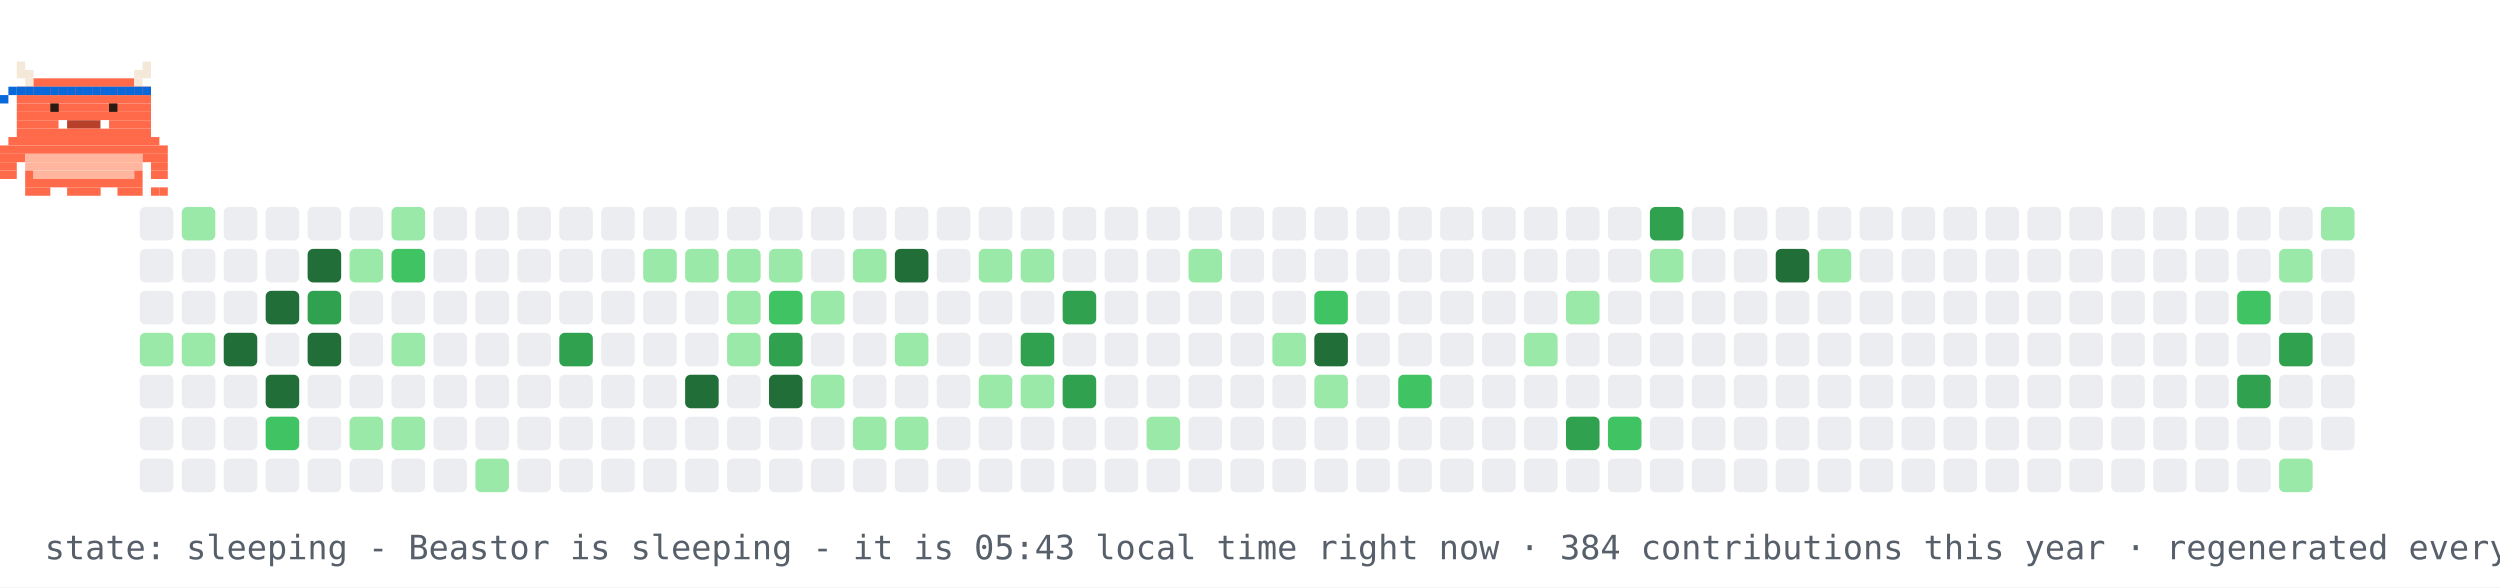
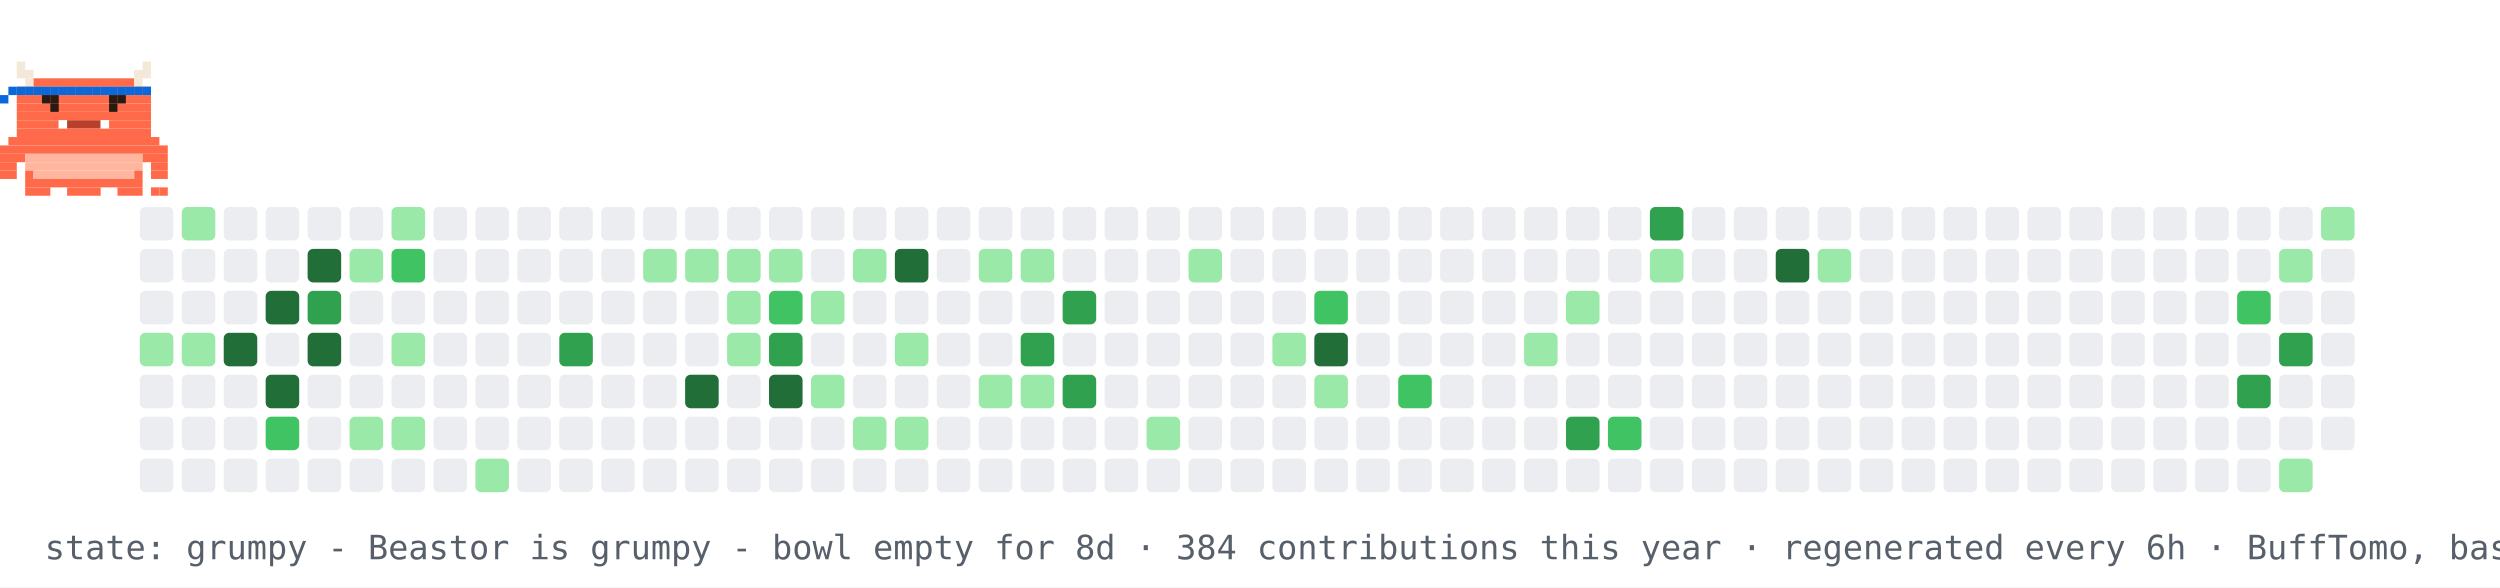
- <svg xmlns="http://www.w3.org/2000/svg" width="894" height="210" viewBox="0 0 894 210" role="img" aria-label="contribution graph Beastor: sleeping">
+ <svg xmlns="http://www.w3.org/2000/svg" width="894" height="210" viewBox="0 0 894 210" role="img" aria-label="contribution graph Beastor: grumpy">
  <rect width="894" height="210" fill="#ffffff" />
  <rect x="50" y="74" width="12" height="12" rx="2" fill="#ebedf0" />
  <rect x="50" y="89" width="12" height="12" rx="2" fill="#ebedf0" />
  <rect x="50" y="104" width="12" height="12" rx="2" fill="#ebedf0" />
  <rect x="50" y="119" width="12" height="12" rx="2" fill="#9be9a8" />
  <rect x="50" y="134" width="12" height="12" rx="2" fill="#ebedf0" />
  <rect x="50" y="149" width="12" height="12" rx="2" fill="#ebedf0" />
  <rect x="50" y="164" width="12" height="12" rx="2" fill="#ebedf0" />
  <rect x="65" y="74" width="12" height="12" rx="2" fill="#9be9a8" />
  <rect x="65" y="89" width="12" height="12" rx="2" fill="#ebedf0" />
  <rect x="65" y="104" width="12" height="12" rx="2" fill="#ebedf0" />
  <rect x="65" y="119" width="12" height="12" rx="2" fill="#9be9a8" />
  <rect x="65" y="134" width="12" height="12" rx="2" fill="#ebedf0" />
  <rect x="65" y="149" width="12" height="12" rx="2" fill="#ebedf0" />
  <rect x="65" y="164" width="12" height="12" rx="2" fill="#ebedf0" />
  <rect x="80" y="74" width="12" height="12" rx="2" fill="#ebedf0" />
  <rect x="80" y="89" width="12" height="12" rx="2" fill="#ebedf0" />
  <rect x="80" y="104" width="12" height="12" rx="2" fill="#ebedf0" />
  <rect x="80" y="119" width="12" height="12" rx="2" fill="#216e39" />
  <rect x="80" y="134" width="12" height="12" rx="2" fill="#ebedf0" />
  <rect x="80" y="149" width="12" height="12" rx="2" fill="#ebedf0" />
  <rect x="80" y="164" width="12" height="12" rx="2" fill="#ebedf0" />
  <rect x="95" y="74" width="12" height="12" rx="2" fill="#ebedf0" />
  <rect x="95" y="89" width="12" height="12" rx="2" fill="#ebedf0" />
  <rect x="95" y="104" width="12" height="12" rx="2" fill="#216e39" />
  <rect x="95" y="119" width="12" height="12" rx="2" fill="#ebedf0" />
  <rect x="95" y="134" width="12" height="12" rx="2" fill="#216e39" />
  <rect x="95" y="149" width="12" height="12" rx="2" fill="#40c463" />
  <rect x="95" y="164" width="12" height="12" rx="2" fill="#ebedf0" />
  <rect x="110" y="74" width="12" height="12" rx="2" fill="#ebedf0" />
  <rect x="110" y="89" width="12" height="12" rx="2" fill="#216e39" />
  <rect x="110" y="104" width="12" height="12" rx="2" fill="#30a14e" />
  <rect x="110" y="119" width="12" height="12" rx="2" fill="#216e39" />
  <rect x="110" y="134" width="12" height="12" rx="2" fill="#ebedf0" />
  <rect x="110" y="149" width="12" height="12" rx="2" fill="#ebedf0" />
  <rect x="110" y="164" width="12" height="12" rx="2" fill="#ebedf0" />
  <rect x="125" y="74" width="12" height="12" rx="2" fill="#ebedf0" />
  <rect x="125" y="89" width="12" height="12" rx="2" fill="#9be9a8" />
  <rect x="125" y="104" width="12" height="12" rx="2" fill="#ebedf0" />
  <rect x="125" y="119" width="12" height="12" rx="2" fill="#ebedf0" />
  <rect x="125" y="134" width="12" height="12" rx="2" fill="#ebedf0" />
  <rect x="125" y="149" width="12" height="12" rx="2" fill="#9be9a8" />
  <rect x="125" y="164" width="12" height="12" rx="2" fill="#ebedf0" />
  <rect x="140" y="74" width="12" height="12" rx="2" fill="#9be9a8" />
  <rect x="140" y="89" width="12" height="12" rx="2" fill="#40c463" />
  <rect x="140" y="104" width="12" height="12" rx="2" fill="#ebedf0" />
  <rect x="140" y="119" width="12" height="12" rx="2" fill="#9be9a8" />
  <rect x="140" y="134" width="12" height="12" rx="2" fill="#ebedf0" />
  <rect x="140" y="149" width="12" height="12" rx="2" fill="#9be9a8" />
  <rect x="140" y="164" width="12" height="12" rx="2" fill="#ebedf0" />
  <rect x="155" y="74" width="12" height="12" rx="2" fill="#ebedf0" />
  <rect x="155" y="89" width="12" height="12" rx="2" fill="#ebedf0" />
  <rect x="155" y="104" width="12" height="12" rx="2" fill="#ebedf0" />
  <rect x="155" y="119" width="12" height="12" rx="2" fill="#ebedf0" />
  <rect x="155" y="134" width="12" height="12" rx="2" fill="#ebedf0" />
  <rect x="155" y="149" width="12" height="12" rx="2" fill="#ebedf0" />
  <rect x="155" y="164" width="12" height="12" rx="2" fill="#ebedf0" />
  <rect x="170" y="74" width="12" height="12" rx="2" fill="#ebedf0" />
  <rect x="170" y="89" width="12" height="12" rx="2" fill="#ebedf0" />
  <rect x="170" y="104" width="12" height="12" rx="2" fill="#ebedf0" />
  <rect x="170" y="119" width="12" height="12" rx="2" fill="#ebedf0" />
  <rect x="170" y="134" width="12" height="12" rx="2" fill="#ebedf0" />
  <rect x="170" y="149" width="12" height="12" rx="2" fill="#ebedf0" />
  <rect x="170" y="164" width="12" height="12" rx="2" fill="#9be9a8" />
  <rect x="185" y="74" width="12" height="12" rx="2" fill="#ebedf0" />
  <rect x="185" y="89" width="12" height="12" rx="2" fill="#ebedf0" />
  <rect x="185" y="104" width="12" height="12" rx="2" fill="#ebedf0" />
  <rect x="185" y="119" width="12" height="12" rx="2" fill="#ebedf0" />
  <rect x="185" y="134" width="12" height="12" rx="2" fill="#ebedf0" />
  <rect x="185" y="149" width="12" height="12" rx="2" fill="#ebedf0" />
  <rect x="185" y="164" width="12" height="12" rx="2" fill="#ebedf0" />
  <rect x="200" y="74" width="12" height="12" rx="2" fill="#ebedf0" />
  <rect x="200" y="89" width="12" height="12" rx="2" fill="#ebedf0" />
  <rect x="200" y="104" width="12" height="12" rx="2" fill="#ebedf0" />
  <rect x="200" y="119" width="12" height="12" rx="2" fill="#30a14e" />
  <rect x="200" y="134" width="12" height="12" rx="2" fill="#ebedf0" />
  <rect x="200" y="149" width="12" height="12" rx="2" fill="#ebedf0" />
  <rect x="200" y="164" width="12" height="12" rx="2" fill="#ebedf0" />
  <rect x="215" y="74" width="12" height="12" rx="2" fill="#ebedf0" />
  <rect x="215" y="89" width="12" height="12" rx="2" fill="#ebedf0" />
  <rect x="215" y="104" width="12" height="12" rx="2" fill="#ebedf0" />
  <rect x="215" y="119" width="12" height="12" rx="2" fill="#ebedf0" />
  <rect x="215" y="134" width="12" height="12" rx="2" fill="#ebedf0" />
  <rect x="215" y="149" width="12" height="12" rx="2" fill="#ebedf0" />
  <rect x="215" y="164" width="12" height="12" rx="2" fill="#ebedf0" />
  <rect x="230" y="74" width="12" height="12" rx="2" fill="#ebedf0" />
  <rect x="230" y="89" width="12" height="12" rx="2" fill="#9be9a8" />
  <rect x="230" y="104" width="12" height="12" rx="2" fill="#ebedf0" />
  <rect x="230" y="119" width="12" height="12" rx="2" fill="#ebedf0" />
  <rect x="230" y="134" width="12" height="12" rx="2" fill="#ebedf0" />
  <rect x="230" y="149" width="12" height="12" rx="2" fill="#ebedf0" />
  <rect x="230" y="164" width="12" height="12" rx="2" fill="#ebedf0" />
  <rect x="245" y="74" width="12" height="12" rx="2" fill="#ebedf0" />
  <rect x="245" y="89" width="12" height="12" rx="2" fill="#9be9a8" />
  <rect x="245" y="104" width="12" height="12" rx="2" fill="#ebedf0" />
  <rect x="245" y="119" width="12" height="12" rx="2" fill="#ebedf0" />
  <rect x="245" y="134" width="12" height="12" rx="2" fill="#216e39" />
  <rect x="245" y="149" width="12" height="12" rx="2" fill="#ebedf0" />
  <rect x="245" y="164" width="12" height="12" rx="2" fill="#ebedf0" />
  <rect x="260" y="74" width="12" height="12" rx="2" fill="#ebedf0" />
  <rect x="260" y="89" width="12" height="12" rx="2" fill="#9be9a8" />
  <rect x="260" y="104" width="12" height="12" rx="2" fill="#9be9a8" />
  <rect x="260" y="119" width="12" height="12" rx="2" fill="#9be9a8" />
  <rect x="260" y="134" width="12" height="12" rx="2" fill="#ebedf0" />
  <rect x="260" y="149" width="12" height="12" rx="2" fill="#ebedf0" />
  <rect x="260" y="164" width="12" height="12" rx="2" fill="#ebedf0" />
  <rect x="275" y="74" width="12" height="12" rx="2" fill="#ebedf0" />
  <rect x="275" y="89" width="12" height="12" rx="2" fill="#9be9a8" />
  <rect x="275" y="104" width="12" height="12" rx="2" fill="#40c463" />
  <rect x="275" y="119" width="12" height="12" rx="2" fill="#30a14e" />
  <rect x="275" y="134" width="12" height="12" rx="2" fill="#216e39" />
  <rect x="275" y="149" width="12" height="12" rx="2" fill="#ebedf0" />
  <rect x="275" y="164" width="12" height="12" rx="2" fill="#ebedf0" />
  <rect x="290" y="74" width="12" height="12" rx="2" fill="#ebedf0" />
  <rect x="290" y="89" width="12" height="12" rx="2" fill="#ebedf0" />
  <rect x="290" y="104" width="12" height="12" rx="2" fill="#9be9a8" />
  <rect x="290" y="119" width="12" height="12" rx="2" fill="#ebedf0" />
  <rect x="290" y="134" width="12" height="12" rx="2" fill="#9be9a8" />
  <rect x="290" y="149" width="12" height="12" rx="2" fill="#ebedf0" />
  <rect x="290" y="164" width="12" height="12" rx="2" fill="#ebedf0" />
  <rect x="305" y="74" width="12" height="12" rx="2" fill="#ebedf0" />
  <rect x="305" y="89" width="12" height="12" rx="2" fill="#9be9a8" />
  <rect x="305" y="104" width="12" height="12" rx="2" fill="#ebedf0" />
  <rect x="305" y="119" width="12" height="12" rx="2" fill="#ebedf0" />
  <rect x="305" y="134" width="12" height="12" rx="2" fill="#ebedf0" />
  <rect x="305" y="149" width="12" height="12" rx="2" fill="#9be9a8" />
  <rect x="305" y="164" width="12" height="12" rx="2" fill="#ebedf0" />
  <rect x="320" y="74" width="12" height="12" rx="2" fill="#ebedf0" />
  <rect x="320" y="89" width="12" height="12" rx="2" fill="#216e39" />
  <rect x="320" y="104" width="12" height="12" rx="2" fill="#ebedf0" />
  <rect x="320" y="119" width="12" height="12" rx="2" fill="#9be9a8" />
  <rect x="320" y="134" width="12" height="12" rx="2" fill="#ebedf0" />
  <rect x="320" y="149" width="12" height="12" rx="2" fill="#9be9a8" />
  <rect x="320" y="164" width="12" height="12" rx="2" fill="#ebedf0" />
  <rect x="335" y="74" width="12" height="12" rx="2" fill="#ebedf0" />
  <rect x="335" y="89" width="12" height="12" rx="2" fill="#ebedf0" />
  <rect x="335" y="104" width="12" height="12" rx="2" fill="#ebedf0" />
  <rect x="335" y="119" width="12" height="12" rx="2" fill="#ebedf0" />
  <rect x="335" y="134" width="12" height="12" rx="2" fill="#ebedf0" />
  <rect x="335" y="149" width="12" height="12" rx="2" fill="#ebedf0" />
  <rect x="335" y="164" width="12" height="12" rx="2" fill="#ebedf0" />
  <rect x="350" y="74" width="12" height="12" rx="2" fill="#ebedf0" />
  <rect x="350" y="89" width="12" height="12" rx="2" fill="#9be9a8" />
  <rect x="350" y="104" width="12" height="12" rx="2" fill="#ebedf0" />
  <rect x="350" y="119" width="12" height="12" rx="2" fill="#ebedf0" />
  <rect x="350" y="134" width="12" height="12" rx="2" fill="#9be9a8" />
  <rect x="350" y="149" width="12" height="12" rx="2" fill="#ebedf0" />
  <rect x="350" y="164" width="12" height="12" rx="2" fill="#ebedf0" />
  <rect x="365" y="74" width="12" height="12" rx="2" fill="#ebedf0" />
  <rect x="365" y="89" width="12" height="12" rx="2" fill="#9be9a8" />
  <rect x="365" y="104" width="12" height="12" rx="2" fill="#ebedf0" />
  <rect x="365" y="119" width="12" height="12" rx="2" fill="#30a14e" />
  <rect x="365" y="134" width="12" height="12" rx="2" fill="#9be9a8" />
  <rect x="365" y="149" width="12" height="12" rx="2" fill="#ebedf0" />
  <rect x="365" y="164" width="12" height="12" rx="2" fill="#ebedf0" />
  <rect x="380" y="74" width="12" height="12" rx="2" fill="#ebedf0" />
  <rect x="380" y="89" width="12" height="12" rx="2" fill="#ebedf0" />
  <rect x="380" y="104" width="12" height="12" rx="2" fill="#30a14e" />
  <rect x="380" y="119" width="12" height="12" rx="2" fill="#ebedf0" />
  <rect x="380" y="134" width="12" height="12" rx="2" fill="#30a14e" />
  <rect x="380" y="149" width="12" height="12" rx="2" fill="#ebedf0" />
  <rect x="380" y="164" width="12" height="12" rx="2" fill="#ebedf0" />
  <rect x="395" y="74" width="12" height="12" rx="2" fill="#ebedf0" />
  <rect x="395" y="89" width="12" height="12" rx="2" fill="#ebedf0" />
  <rect x="395" y="104" width="12" height="12" rx="2" fill="#ebedf0" />
  <rect x="395" y="119" width="12" height="12" rx="2" fill="#ebedf0" />
  <rect x="395" y="134" width="12" height="12" rx="2" fill="#ebedf0" />
  <rect x="395" y="149" width="12" height="12" rx="2" fill="#ebedf0" />
  <rect x="395" y="164" width="12" height="12" rx="2" fill="#ebedf0" />
  <rect x="410" y="74" width="12" height="12" rx="2" fill="#ebedf0" />
  <rect x="410" y="89" width="12" height="12" rx="2" fill="#ebedf0" />
  <rect x="410" y="104" width="12" height="12" rx="2" fill="#ebedf0" />
  <rect x="410" y="119" width="12" height="12" rx="2" fill="#ebedf0" />
  <rect x="410" y="134" width="12" height="12" rx="2" fill="#ebedf0" />
  <rect x="410" y="149" width="12" height="12" rx="2" fill="#9be9a8" />
  <rect x="410" y="164" width="12" height="12" rx="2" fill="#ebedf0" />
  <rect x="425" y="74" width="12" height="12" rx="2" fill="#ebedf0" />
  <rect x="425" y="89" width="12" height="12" rx="2" fill="#9be9a8" />
  <rect x="425" y="104" width="12" height="12" rx="2" fill="#ebedf0" />
  <rect x="425" y="119" width="12" height="12" rx="2" fill="#ebedf0" />
  <rect x="425" y="134" width="12" height="12" rx="2" fill="#ebedf0" />
  <rect x="425" y="149" width="12" height="12" rx="2" fill="#ebedf0" />
  <rect x="425" y="164" width="12" height="12" rx="2" fill="#ebedf0" />
  <rect x="440" y="74" width="12" height="12" rx="2" fill="#ebedf0" />
  <rect x="440" y="89" width="12" height="12" rx="2" fill="#ebedf0" />
  <rect x="440" y="104" width="12" height="12" rx="2" fill="#ebedf0" />
  <rect x="440" y="119" width="12" height="12" rx="2" fill="#ebedf0" />
  <rect x="440" y="134" width="12" height="12" rx="2" fill="#ebedf0" />
  <rect x="440" y="149" width="12" height="12" rx="2" fill="#ebedf0" />
  <rect x="440" y="164" width="12" height="12" rx="2" fill="#ebedf0" />
  <rect x="455" y="74" width="12" height="12" rx="2" fill="#ebedf0" />
  <rect x="455" y="89" width="12" height="12" rx="2" fill="#ebedf0" />
  <rect x="455" y="104" width="12" height="12" rx="2" fill="#ebedf0" />
  <rect x="455" y="119" width="12" height="12" rx="2" fill="#9be9a8" />
  <rect x="455" y="134" width="12" height="12" rx="2" fill="#ebedf0" />
  <rect x="455" y="149" width="12" height="12" rx="2" fill="#ebedf0" />
  <rect x="455" y="164" width="12" height="12" rx="2" fill="#ebedf0" />
  <rect x="470" y="74" width="12" height="12" rx="2" fill="#ebedf0" />
  <rect x="470" y="89" width="12" height="12" rx="2" fill="#ebedf0" />
  <rect x="470" y="104" width="12" height="12" rx="2" fill="#40c463" />
  <rect x="470" y="119" width="12" height="12" rx="2" fill="#216e39" />
  <rect x="470" y="134" width="12" height="12" rx="2" fill="#9be9a8" />
  <rect x="470" y="149" width="12" height="12" rx="2" fill="#ebedf0" />
  <rect x="470" y="164" width="12" height="12" rx="2" fill="#ebedf0" />
  <rect x="485" y="74" width="12" height="12" rx="2" fill="#ebedf0" />
  <rect x="485" y="89" width="12" height="12" rx="2" fill="#ebedf0" />
  <rect x="485" y="104" width="12" height="12" rx="2" fill="#ebedf0" />
  <rect x="485" y="119" width="12" height="12" rx="2" fill="#ebedf0" />
  <rect x="485" y="134" width="12" height="12" rx="2" fill="#ebedf0" />
  <rect x="485" y="149" width="12" height="12" rx="2" fill="#ebedf0" />
  <rect x="485" y="164" width="12" height="12" rx="2" fill="#ebedf0" />
  <rect x="500" y="74" width="12" height="12" rx="2" fill="#ebedf0" />
  <rect x="500" y="89" width="12" height="12" rx="2" fill="#ebedf0" />
  <rect x="500" y="104" width="12" height="12" rx="2" fill="#ebedf0" />
  <rect x="500" y="119" width="12" height="12" rx="2" fill="#ebedf0" />
  <rect x="500" y="134" width="12" height="12" rx="2" fill="#40c463" />
  <rect x="500" y="149" width="12" height="12" rx="2" fill="#ebedf0" />
  <rect x="500" y="164" width="12" height="12" rx="2" fill="#ebedf0" />
  <rect x="515" y="74" width="12" height="12" rx="2" fill="#ebedf0" />
  <rect x="515" y="89" width="12" height="12" rx="2" fill="#ebedf0" />
  <rect x="515" y="104" width="12" height="12" rx="2" fill="#ebedf0" />
  <rect x="515" y="119" width="12" height="12" rx="2" fill="#ebedf0" />
  <rect x="515" y="134" width="12" height="12" rx="2" fill="#ebedf0" />
  <rect x="515" y="149" width="12" height="12" rx="2" fill="#ebedf0" />
  <rect x="515" y="164" width="12" height="12" rx="2" fill="#ebedf0" />
  <rect x="530" y="74" width="12" height="12" rx="2" fill="#ebedf0" />
  <rect x="530" y="89" width="12" height="12" rx="2" fill="#ebedf0" />
  <rect x="530" y="104" width="12" height="12" rx="2" fill="#ebedf0" />
  <rect x="530" y="119" width="12" height="12" rx="2" fill="#ebedf0" />
  <rect x="530" y="134" width="12" height="12" rx="2" fill="#ebedf0" />
  <rect x="530" y="149" width="12" height="12" rx="2" fill="#ebedf0" />
  <rect x="530" y="164" width="12" height="12" rx="2" fill="#ebedf0" />
  <rect x="545" y="74" width="12" height="12" rx="2" fill="#ebedf0" />
  <rect x="545" y="89" width="12" height="12" rx="2" fill="#ebedf0" />
  <rect x="545" y="104" width="12" height="12" rx="2" fill="#ebedf0" />
  <rect x="545" y="119" width="12" height="12" rx="2" fill="#9be9a8" />
  <rect x="545" y="134" width="12" height="12" rx="2" fill="#ebedf0" />
  <rect x="545" y="149" width="12" height="12" rx="2" fill="#ebedf0" />
  <rect x="545" y="164" width="12" height="12" rx="2" fill="#ebedf0" />
  <rect x="560" y="74" width="12" height="12" rx="2" fill="#ebedf0" />
  <rect x="560" y="89" width="12" height="12" rx="2" fill="#ebedf0" />
  <rect x="560" y="104" width="12" height="12" rx="2" fill="#9be9a8" />
  <rect x="560" y="119" width="12" height="12" rx="2" fill="#ebedf0" />
  <rect x="560" y="134" width="12" height="12" rx="2" fill="#ebedf0" />
  <rect x="560" y="149" width="12" height="12" rx="2" fill="#30a14e" />
  <rect x="560" y="164" width="12" height="12" rx="2" fill="#ebedf0" />
  <rect x="575" y="74" width="12" height="12" rx="2" fill="#ebedf0" />
  <rect x="575" y="89" width="12" height="12" rx="2" fill="#ebedf0" />
  <rect x="575" y="104" width="12" height="12" rx="2" fill="#ebedf0" />
  <rect x="575" y="119" width="12" height="12" rx="2" fill="#ebedf0" />
  <rect x="575" y="134" width="12" height="12" rx="2" fill="#ebedf0" />
  <rect x="575" y="149" width="12" height="12" rx="2" fill="#40c463" />
  <rect x="575" y="164" width="12" height="12" rx="2" fill="#ebedf0" />
  <rect x="590" y="74" width="12" height="12" rx="2" fill="#30a14e" />
  <rect x="590" y="89" width="12" height="12" rx="2" fill="#9be9a8" />
  <rect x="590" y="104" width="12" height="12" rx="2" fill="#ebedf0" />
  <rect x="590" y="119" width="12" height="12" rx="2" fill="#ebedf0" />
  <rect x="590" y="134" width="12" height="12" rx="2" fill="#ebedf0" />
  <rect x="590" y="149" width="12" height="12" rx="2" fill="#ebedf0" />
  <rect x="590" y="164" width="12" height="12" rx="2" fill="#ebedf0" />
  <rect x="605" y="74" width="12" height="12" rx="2" fill="#ebedf0" />
  <rect x="605" y="89" width="12" height="12" rx="2" fill="#ebedf0" />
  <rect x="605" y="104" width="12" height="12" rx="2" fill="#ebedf0" />
  <rect x="605" y="119" width="12" height="12" rx="2" fill="#ebedf0" />
  <rect x="605" y="134" width="12" height="12" rx="2" fill="#ebedf0" />
  <rect x="605" y="149" width="12" height="12" rx="2" fill="#ebedf0" />
  <rect x="605" y="164" width="12" height="12" rx="2" fill="#ebedf0" />
  <rect x="620" y="74" width="12" height="12" rx="2" fill="#ebedf0" />
  <rect x="620" y="89" width="12" height="12" rx="2" fill="#ebedf0" />
  <rect x="620" y="104" width="12" height="12" rx="2" fill="#ebedf0" />
  <rect x="620" y="119" width="12" height="12" rx="2" fill="#ebedf0" />
  <rect x="620" y="134" width="12" height="12" rx="2" fill="#ebedf0" />
  <rect x="620" y="149" width="12" height="12" rx="2" fill="#ebedf0" />
  <rect x="620" y="164" width="12" height="12" rx="2" fill="#ebedf0" />
  <rect x="635" y="74" width="12" height="12" rx="2" fill="#ebedf0" />
  <rect x="635" y="89" width="12" height="12" rx="2" fill="#216e39" />
  <rect x="635" y="104" width="12" height="12" rx="2" fill="#ebedf0" />
  <rect x="635" y="119" width="12" height="12" rx="2" fill="#ebedf0" />
  <rect x="635" y="134" width="12" height="12" rx="2" fill="#ebedf0" />
  <rect x="635" y="149" width="12" height="12" rx="2" fill="#ebedf0" />
  <rect x="635" y="164" width="12" height="12" rx="2" fill="#ebedf0" />
  <rect x="650" y="74" width="12" height="12" rx="2" fill="#ebedf0" />
  <rect x="650" y="89" width="12" height="12" rx="2" fill="#9be9a8" />
  <rect x="650" y="104" width="12" height="12" rx="2" fill="#ebedf0" />
  <rect x="650" y="119" width="12" height="12" rx="2" fill="#ebedf0" />
  <rect x="650" y="134" width="12" height="12" rx="2" fill="#ebedf0" />
  <rect x="650" y="149" width="12" height="12" rx="2" fill="#ebedf0" />
  <rect x="650" y="164" width="12" height="12" rx="2" fill="#ebedf0" />
  <rect x="665" y="74" width="12" height="12" rx="2" fill="#ebedf0" />
  <rect x="665" y="89" width="12" height="12" rx="2" fill="#ebedf0" />
  <rect x="665" y="104" width="12" height="12" rx="2" fill="#ebedf0" />
  <rect x="665" y="119" width="12" height="12" rx="2" fill="#ebedf0" />
  <rect x="665" y="134" width="12" height="12" rx="2" fill="#ebedf0" />
  <rect x="665" y="149" width="12" height="12" rx="2" fill="#ebedf0" />
  <rect x="665" y="164" width="12" height="12" rx="2" fill="#ebedf0" />
  <rect x="680" y="74" width="12" height="12" rx="2" fill="#ebedf0" />
  <rect x="680" y="89" width="12" height="12" rx="2" fill="#ebedf0" />
  <rect x="680" y="104" width="12" height="12" rx="2" fill="#ebedf0" />
  <rect x="680" y="119" width="12" height="12" rx="2" fill="#ebedf0" />
  <rect x="680" y="134" width="12" height="12" rx="2" fill="#ebedf0" />
  <rect x="680" y="149" width="12" height="12" rx="2" fill="#ebedf0" />
  <rect x="680" y="164" width="12" height="12" rx="2" fill="#ebedf0" />
  <rect x="695" y="74" width="12" height="12" rx="2" fill="#ebedf0" />
  <rect x="695" y="89" width="12" height="12" rx="2" fill="#ebedf0" />
  <rect x="695" y="104" width="12" height="12" rx="2" fill="#ebedf0" />
  <rect x="695" y="119" width="12" height="12" rx="2" fill="#ebedf0" />
  <rect x="695" y="134" width="12" height="12" rx="2" fill="#ebedf0" />
  <rect x="695" y="149" width="12" height="12" rx="2" fill="#ebedf0" />
  <rect x="695" y="164" width="12" height="12" rx="2" fill="#ebedf0" />
  <rect x="710" y="74" width="12" height="12" rx="2" fill="#ebedf0" />
  <rect x="710" y="89" width="12" height="12" rx="2" fill="#ebedf0" />
  <rect x="710" y="104" width="12" height="12" rx="2" fill="#ebedf0" />
  <rect x="710" y="119" width="12" height="12" rx="2" fill="#ebedf0" />
  <rect x="710" y="134" width="12" height="12" rx="2" fill="#ebedf0" />
  <rect x="710" y="149" width="12" height="12" rx="2" fill="#ebedf0" />
  <rect x="710" y="164" width="12" height="12" rx="2" fill="#ebedf0" />
  <rect x="725" y="74" width="12" height="12" rx="2" fill="#ebedf0" />
  <rect x="725" y="89" width="12" height="12" rx="2" fill="#ebedf0" />
  <rect x="725" y="104" width="12" height="12" rx="2" fill="#ebedf0" />
  <rect x="725" y="119" width="12" height="12" rx="2" fill="#ebedf0" />
  <rect x="725" y="134" width="12" height="12" rx="2" fill="#ebedf0" />
  <rect x="725" y="149" width="12" height="12" rx="2" fill="#ebedf0" />
  <rect x="725" y="164" width="12" height="12" rx="2" fill="#ebedf0" />
  <rect x="740" y="74" width="12" height="12" rx="2" fill="#ebedf0" />
  <rect x="740" y="89" width="12" height="12" rx="2" fill="#ebedf0" />
  <rect x="740" y="104" width="12" height="12" rx="2" fill="#ebedf0" />
  <rect x="740" y="119" width="12" height="12" rx="2" fill="#ebedf0" />
  <rect x="740" y="134" width="12" height="12" rx="2" fill="#ebedf0" />
  <rect x="740" y="149" width="12" height="12" rx="2" fill="#ebedf0" />
  <rect x="740" y="164" width="12" height="12" rx="2" fill="#ebedf0" />
  <rect x="755" y="74" width="12" height="12" rx="2" fill="#ebedf0" />
  <rect x="755" y="89" width="12" height="12" rx="2" fill="#ebedf0" />
  <rect x="755" y="104" width="12" height="12" rx="2" fill="#ebedf0" />
  <rect x="755" y="119" width="12" height="12" rx="2" fill="#ebedf0" />
  <rect x="755" y="134" width="12" height="12" rx="2" fill="#ebedf0" />
  <rect x="755" y="149" width="12" height="12" rx="2" fill="#ebedf0" />
  <rect x="755" y="164" width="12" height="12" rx="2" fill="#ebedf0" />
  <rect x="770" y="74" width="12" height="12" rx="2" fill="#ebedf0" />
  <rect x="770" y="89" width="12" height="12" rx="2" fill="#ebedf0" />
  <rect x="770" y="104" width="12" height="12" rx="2" fill="#ebedf0" />
  <rect x="770" y="119" width="12" height="12" rx="2" fill="#ebedf0" />
  <rect x="770" y="134" width="12" height="12" rx="2" fill="#ebedf0" />
  <rect x="770" y="149" width="12" height="12" rx="2" fill="#ebedf0" />
  <rect x="770" y="164" width="12" height="12" rx="2" fill="#ebedf0" />
  <rect x="785" y="74" width="12" height="12" rx="2" fill="#ebedf0" />
  <rect x="785" y="89" width="12" height="12" rx="2" fill="#ebedf0" />
  <rect x="785" y="104" width="12" height="12" rx="2" fill="#ebedf0" />
  <rect x="785" y="119" width="12" height="12" rx="2" fill="#ebedf0" />
  <rect x="785" y="134" width="12" height="12" rx="2" fill="#ebedf0" />
  <rect x="785" y="149" width="12" height="12" rx="2" fill="#ebedf0" />
  <rect x="785" y="164" width="12" height="12" rx="2" fill="#ebedf0" />
  <rect x="800" y="74" width="12" height="12" rx="2" fill="#ebedf0" />
  <rect x="800" y="89" width="12" height="12" rx="2" fill="#ebedf0" />
  <rect x="800" y="104" width="12" height="12" rx="2" fill="#40c463" />
  <rect x="800" y="119" width="12" height="12" rx="2" fill="#ebedf0" />
  <rect x="800" y="134" width="12" height="12" rx="2" fill="#30a14e" />
  <rect x="800" y="149" width="12" height="12" rx="2" fill="#ebedf0" />
  <rect x="800" y="164" width="12" height="12" rx="2" fill="#ebedf0" />
  <rect x="815" y="74" width="12" height="12" rx="2" fill="#ebedf0" />
  <rect x="815" y="89" width="12" height="12" rx="2" fill="#9be9a8" />
  <rect x="815" y="104" width="12" height="12" rx="2" fill="#ebedf0" />
  <rect x="815" y="119" width="12" height="12" rx="2" fill="#30a14e" />
  <rect x="815" y="134" width="12" height="12" rx="2" fill="#ebedf0" />
  <rect x="815" y="149" width="12" height="12" rx="2" fill="#ebedf0" />
  <rect x="815" y="164" width="12" height="12" rx="2" fill="#9be9a8" />
  <rect x="830" y="74" width="12" height="12" rx="2" fill="#9be9a8" />
  <rect x="830" y="89" width="12" height="12" rx="2" fill="#ebedf0" />
  <rect x="830" y="104" width="12" height="12" rx="2" fill="#ebedf0" />
  <rect x="830" y="119" width="12" height="12" rx="2" fill="#ebedf0" />
  <rect x="830" y="134" width="12" height="12" rx="2" fill="#ebedf0" />
  <rect x="830" y="149" width="12" height="12" rx="2" fill="#ebedf0" />
  <g>
-     <animateTransform attributeName="transform" type="translate" values="50 0;779 0;779 0;50 0;50 0" keyTimes="0;0.45;0.5;0.95;1" dur="30s" repeatCount="indefinite" />
+     <animateTransform attributeName="transform" type="translate" values="50 0;779 0;779 0;50 0;50 0" keyTimes="0;0.45;0.5;0.95;1" dur="42s" repeatCount="indefinite" />
    <g>
      <animateTransform attributeName="transform" type="translate" values="0 0;0 -4;0 0" keyTimes="0;0.5;1" dur="0.9s" repeatCount="indefinite" />
      <rect x="6" y="22" width="3" height="3" fill="#F4E9D8" />
      <rect x="51" y="22" width="3" height="3" fill="#F4E9D8" />
      <rect x="6" y="25" width="6" height="3" fill="#F4E9D8" />
      <rect x="48" y="25" width="6" height="3" fill="#F4E9D8" />
      <rect x="9" y="28" width="3" height="3" fill="#F4E9D8" />
      <rect x="12" y="28" width="36" height="3" fill="#FF6B4A" />
      <rect x="48" y="28" width="3" height="3" fill="#F4E9D8" />
      <rect x="6" y="31" width="48" height="3" fill="#FF6B4A" />
      <rect x="6" y="34" width="48" height="3" fill="#FF6B4A" />
      <rect x="6" y="37" width="48" height="3" fill="#FF6B4A" />
      <rect x="6" y="40" width="48" height="3" fill="#FF6B4A" />
      <rect x="6" y="43" width="15" height="3" fill="#FF6B4A" />
      <rect x="21" y="43" width="3" height="3" fill="#FFFFFF" />
      <rect x="24" y="43" width="12" height="3" fill="#B8402A" />
      <rect x="36" y="43" width="3" height="3" fill="#FFFFFF" />
      <rect x="39" y="43" width="15" height="3" fill="#FF6B4A" />
      <rect x="6" y="46" width="48" height="3" fill="#FF6B4A" />
      <rect x="3" y="49" width="54" height="3" fill="#FF6B4A" />
      <rect x="0" y="52" width="60" height="3" fill="#FF6B4A" />
      <rect x="0" y="55" width="9" height="3" fill="#FF6B4A" />
      <rect x="9" y="55" width="42" height="3" fill="#FFB59E" />
      <rect x="51" y="55" width="9" height="3" fill="#FF6B4A" />
      <rect x="0" y="58" width="6" height="3" fill="#FF6B4A" />
      <rect x="9" y="58" width="42" height="3" fill="#FFB59E" />
      <rect x="54" y="58" width="6" height="3" fill="#FF6B4A" />
      <rect x="0" y="61" width="6" height="3" fill="#FF6B4A" />
      <rect x="9" y="61" width="3" height="3" fill="#FF6B4A" />
      <rect x="12" y="61" width="36" height="3" fill="#FFB59E" />
      <rect x="48" y="61" width="3" height="3" fill="#FF6B4A" />
      <rect x="54" y="61" width="6" height="3" fill="#FF6B4A" />
      <rect x="9" y="64" width="42" height="3" fill="#FF6B4A" />
      <rect x="9" y="67" width="9" height="3" fill="#FF6B4A" />
      <rect x="24" y="67" width="12" height="3" fill="#FF6B4A" />
      <rect x="42" y="67" width="9" height="3" fill="#FF6B4A" />
      <rect x="6" y="31" width="3" height="3" fill="#0969da" />
      <rect x="9" y="31" width="3" height="3" fill="#0969da" />
      <rect x="12" y="31" width="3" height="3" fill="#0969da" />
      <rect x="15" y="31" width="3" height="3" fill="#0969da" />
      <rect x="18" y="31" width="3" height="3" fill="#0969da" />
      <rect x="21" y="31" width="3" height="3" fill="#0969da" />
      <rect x="24" y="31" width="3" height="3" fill="#0969da" />
      <rect x="27" y="31" width="3" height="3" fill="#0969da" />
      <rect x="30" y="31" width="3" height="3" fill="#0969da" />
      <rect x="33" y="31" width="3" height="3" fill="#0969da" />
      <rect x="36" y="31" width="3" height="3" fill="#0969da" />
      <rect x="39" y="31" width="3" height="3" fill="#0969da" />
      <rect x="42" y="31" width="3" height="3" fill="#0969da" />
      <rect x="45" y="31" width="3" height="3" fill="#0969da" />
      <rect x="48" y="31" width="3" height="3" fill="#0969da" />
      <rect x="51" y="31" width="3" height="3" fill="#0969da" />
      <rect x="3" y="31" width="3" height="3" fill="#0969da" />
      <rect x="0" y="34" width="3" height="3" fill="#0969da" />
      <rect x="54" y="67" width="3" height="3" fill="#FF6B4A" />
      <rect x="57" y="67" width="3" height="3" fill="#FF6B4A" />
      <g>
        <animate attributeName="opacity" values="1;0;1" keyTimes="0;0.96;1" calcMode="discrete" dur="4s" repeatCount="indefinite" />
        <rect x="18" y="37" width="3" height="3" fill="#2A1A12" />
        <rect x="39" y="37" width="3" height="3" fill="#2A1A12" />
      </g>
      <g opacity="0">
        <animate attributeName="opacity" values="0;1;0" keyTimes="0;0.96;1" calcMode="discrete" dur="4s" repeatCount="indefinite" />
        <rect x="18" y="37" width="3" height="3" fill="#FF6B4A" />
        <rect x="39" y="37" width="3" height="3" fill="#FF6B4A" />
      </g>
+       <rect x="15" y="34" width="3" height="3" fill="#2A1A12" />
+       <rect x="18" y="34" width="3" height="3" fill="#2A1A12" />
+       <rect x="39" y="34" width="3" height="3" fill="#2A1A12" />
+       <rect x="42" y="34" width="3" height="3" fill="#2A1A12" />
    </g>
  </g>
-   <text x="16" y="200" font-family="monospace" font-size="12" fill="#57606a">state: sleeping - Beastor is sleeping - it is 05:43 local time right now · 384 contributions this year · regenerated every 6h · BuffTomo, based on YourTomo by prsdx</text>
+   <text x="16" y="200" font-family="monospace" font-size="12" fill="#57606a">state: grumpy - Beastor is grumpy - bowl empty for 8d · 384 contributions this year · regenerated every 6h · BuffTomo, based on YourTomo by prsdx</text>
</svg>
